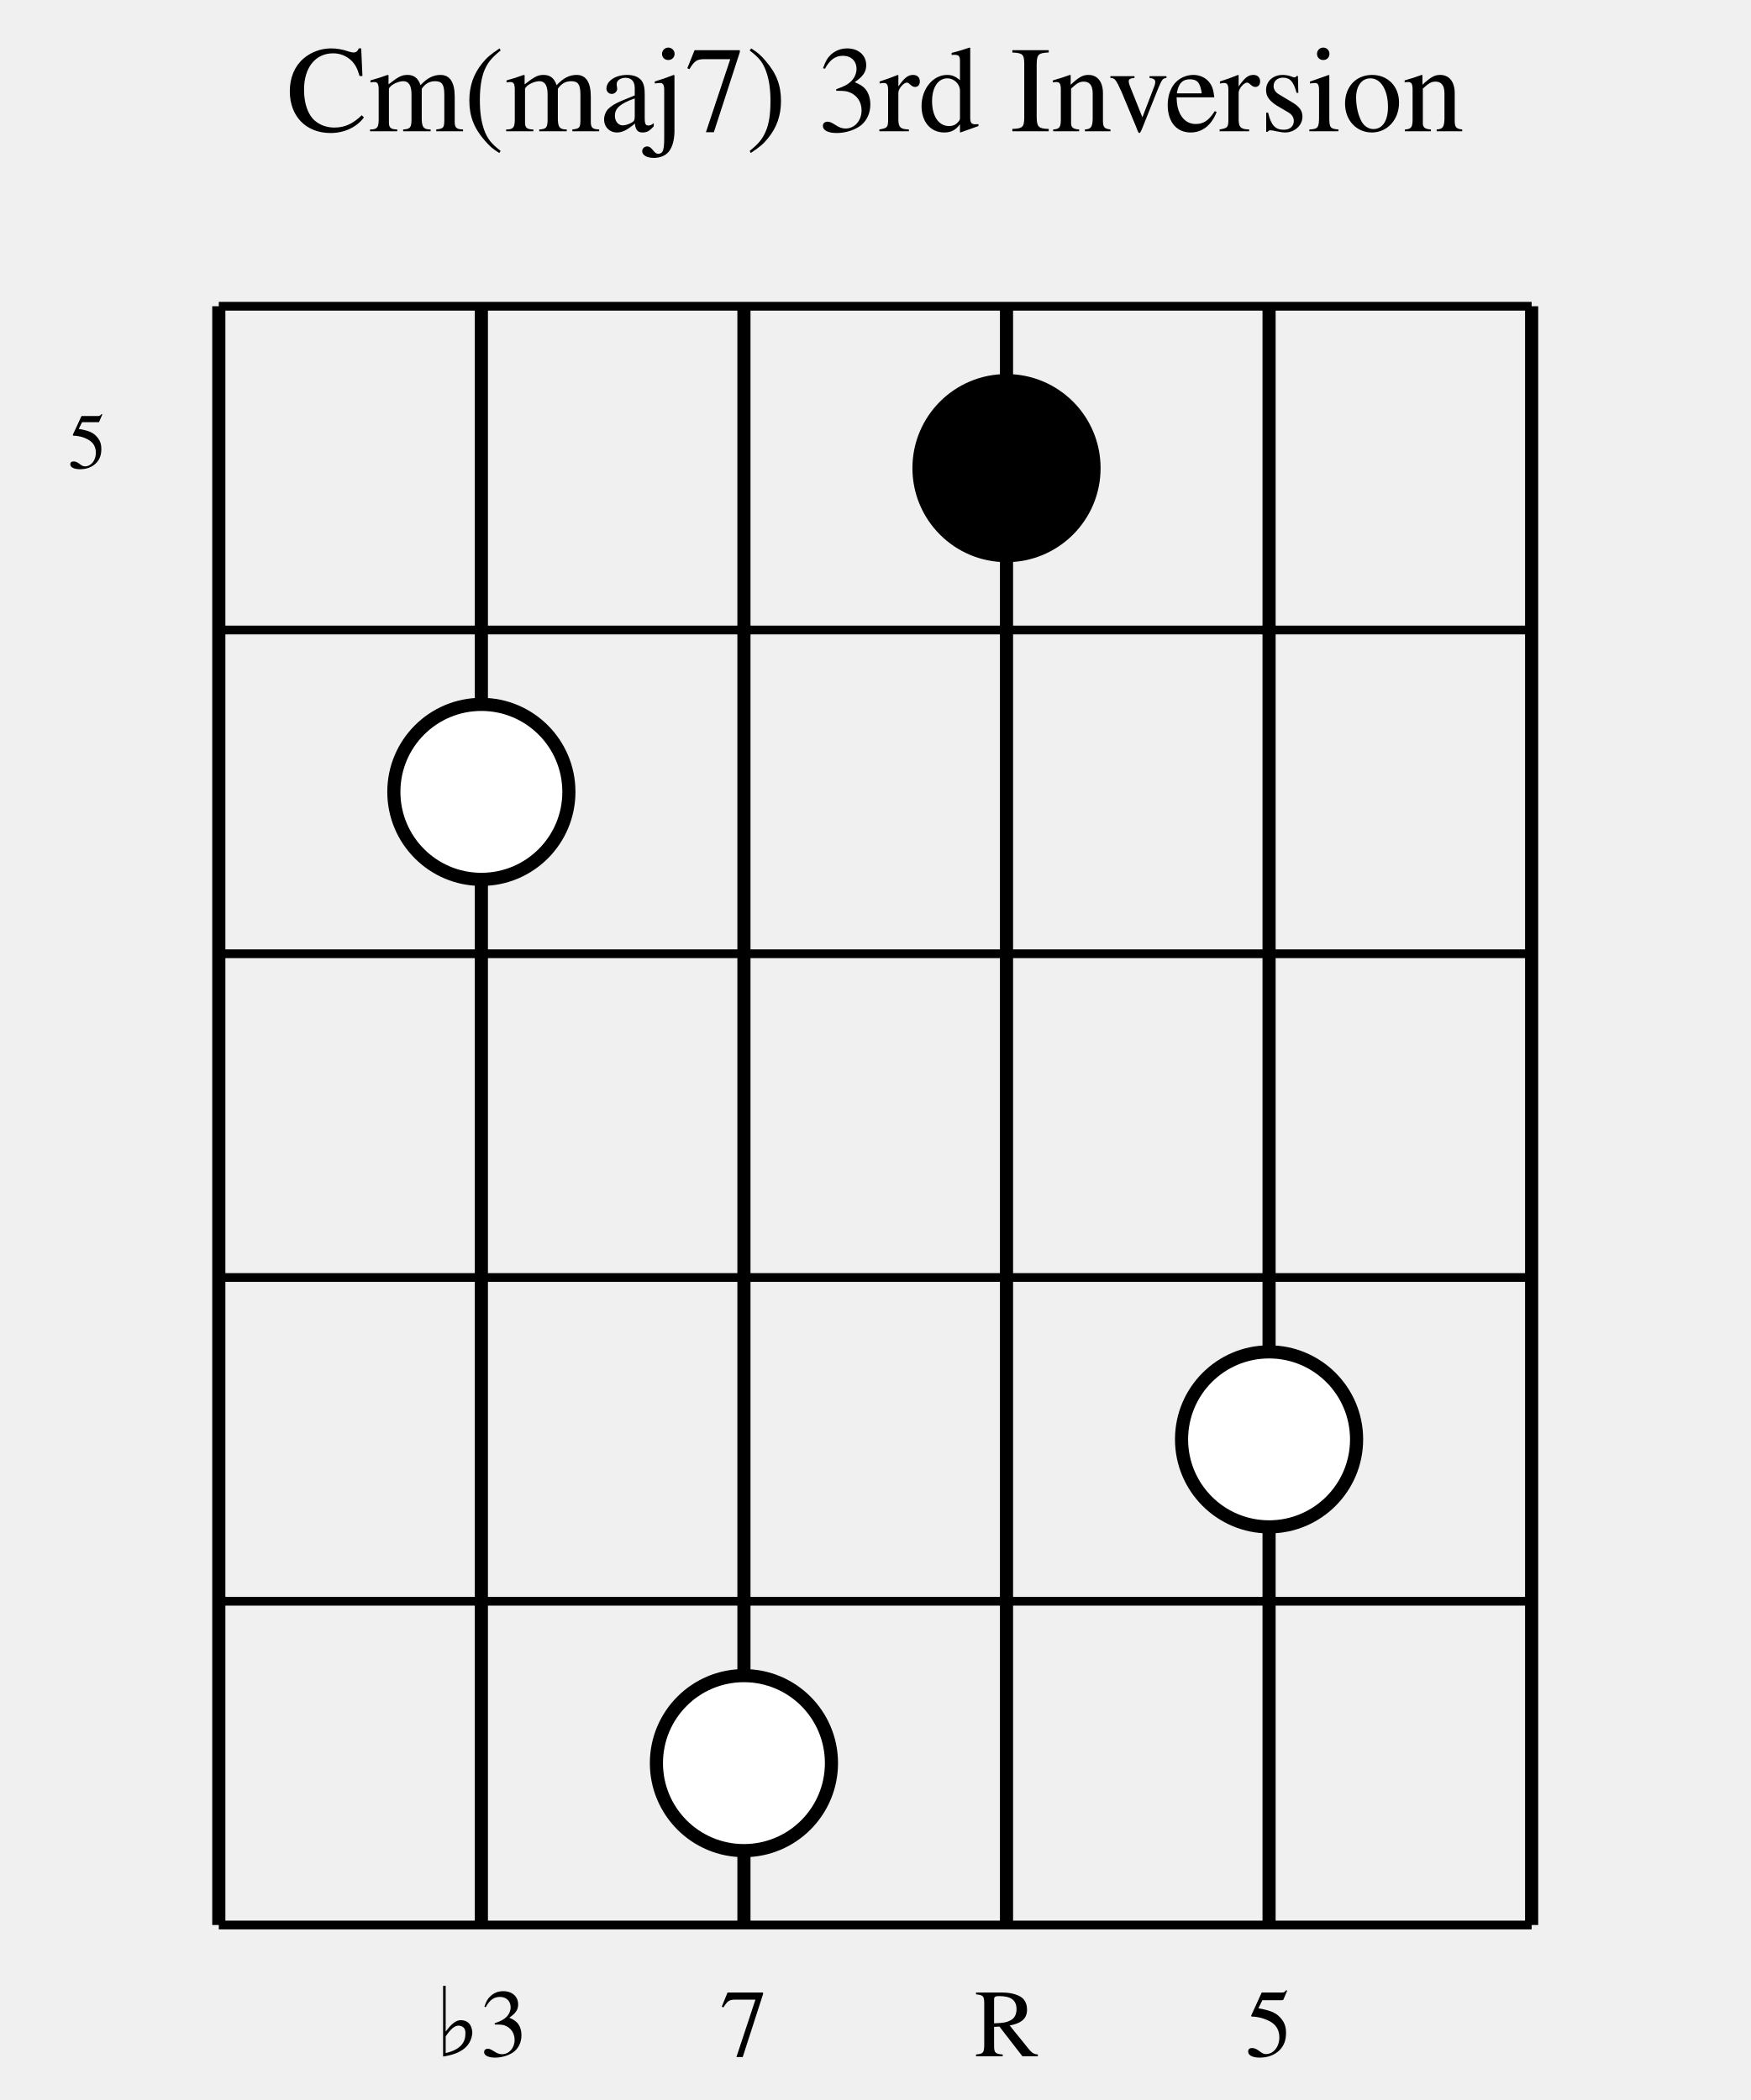
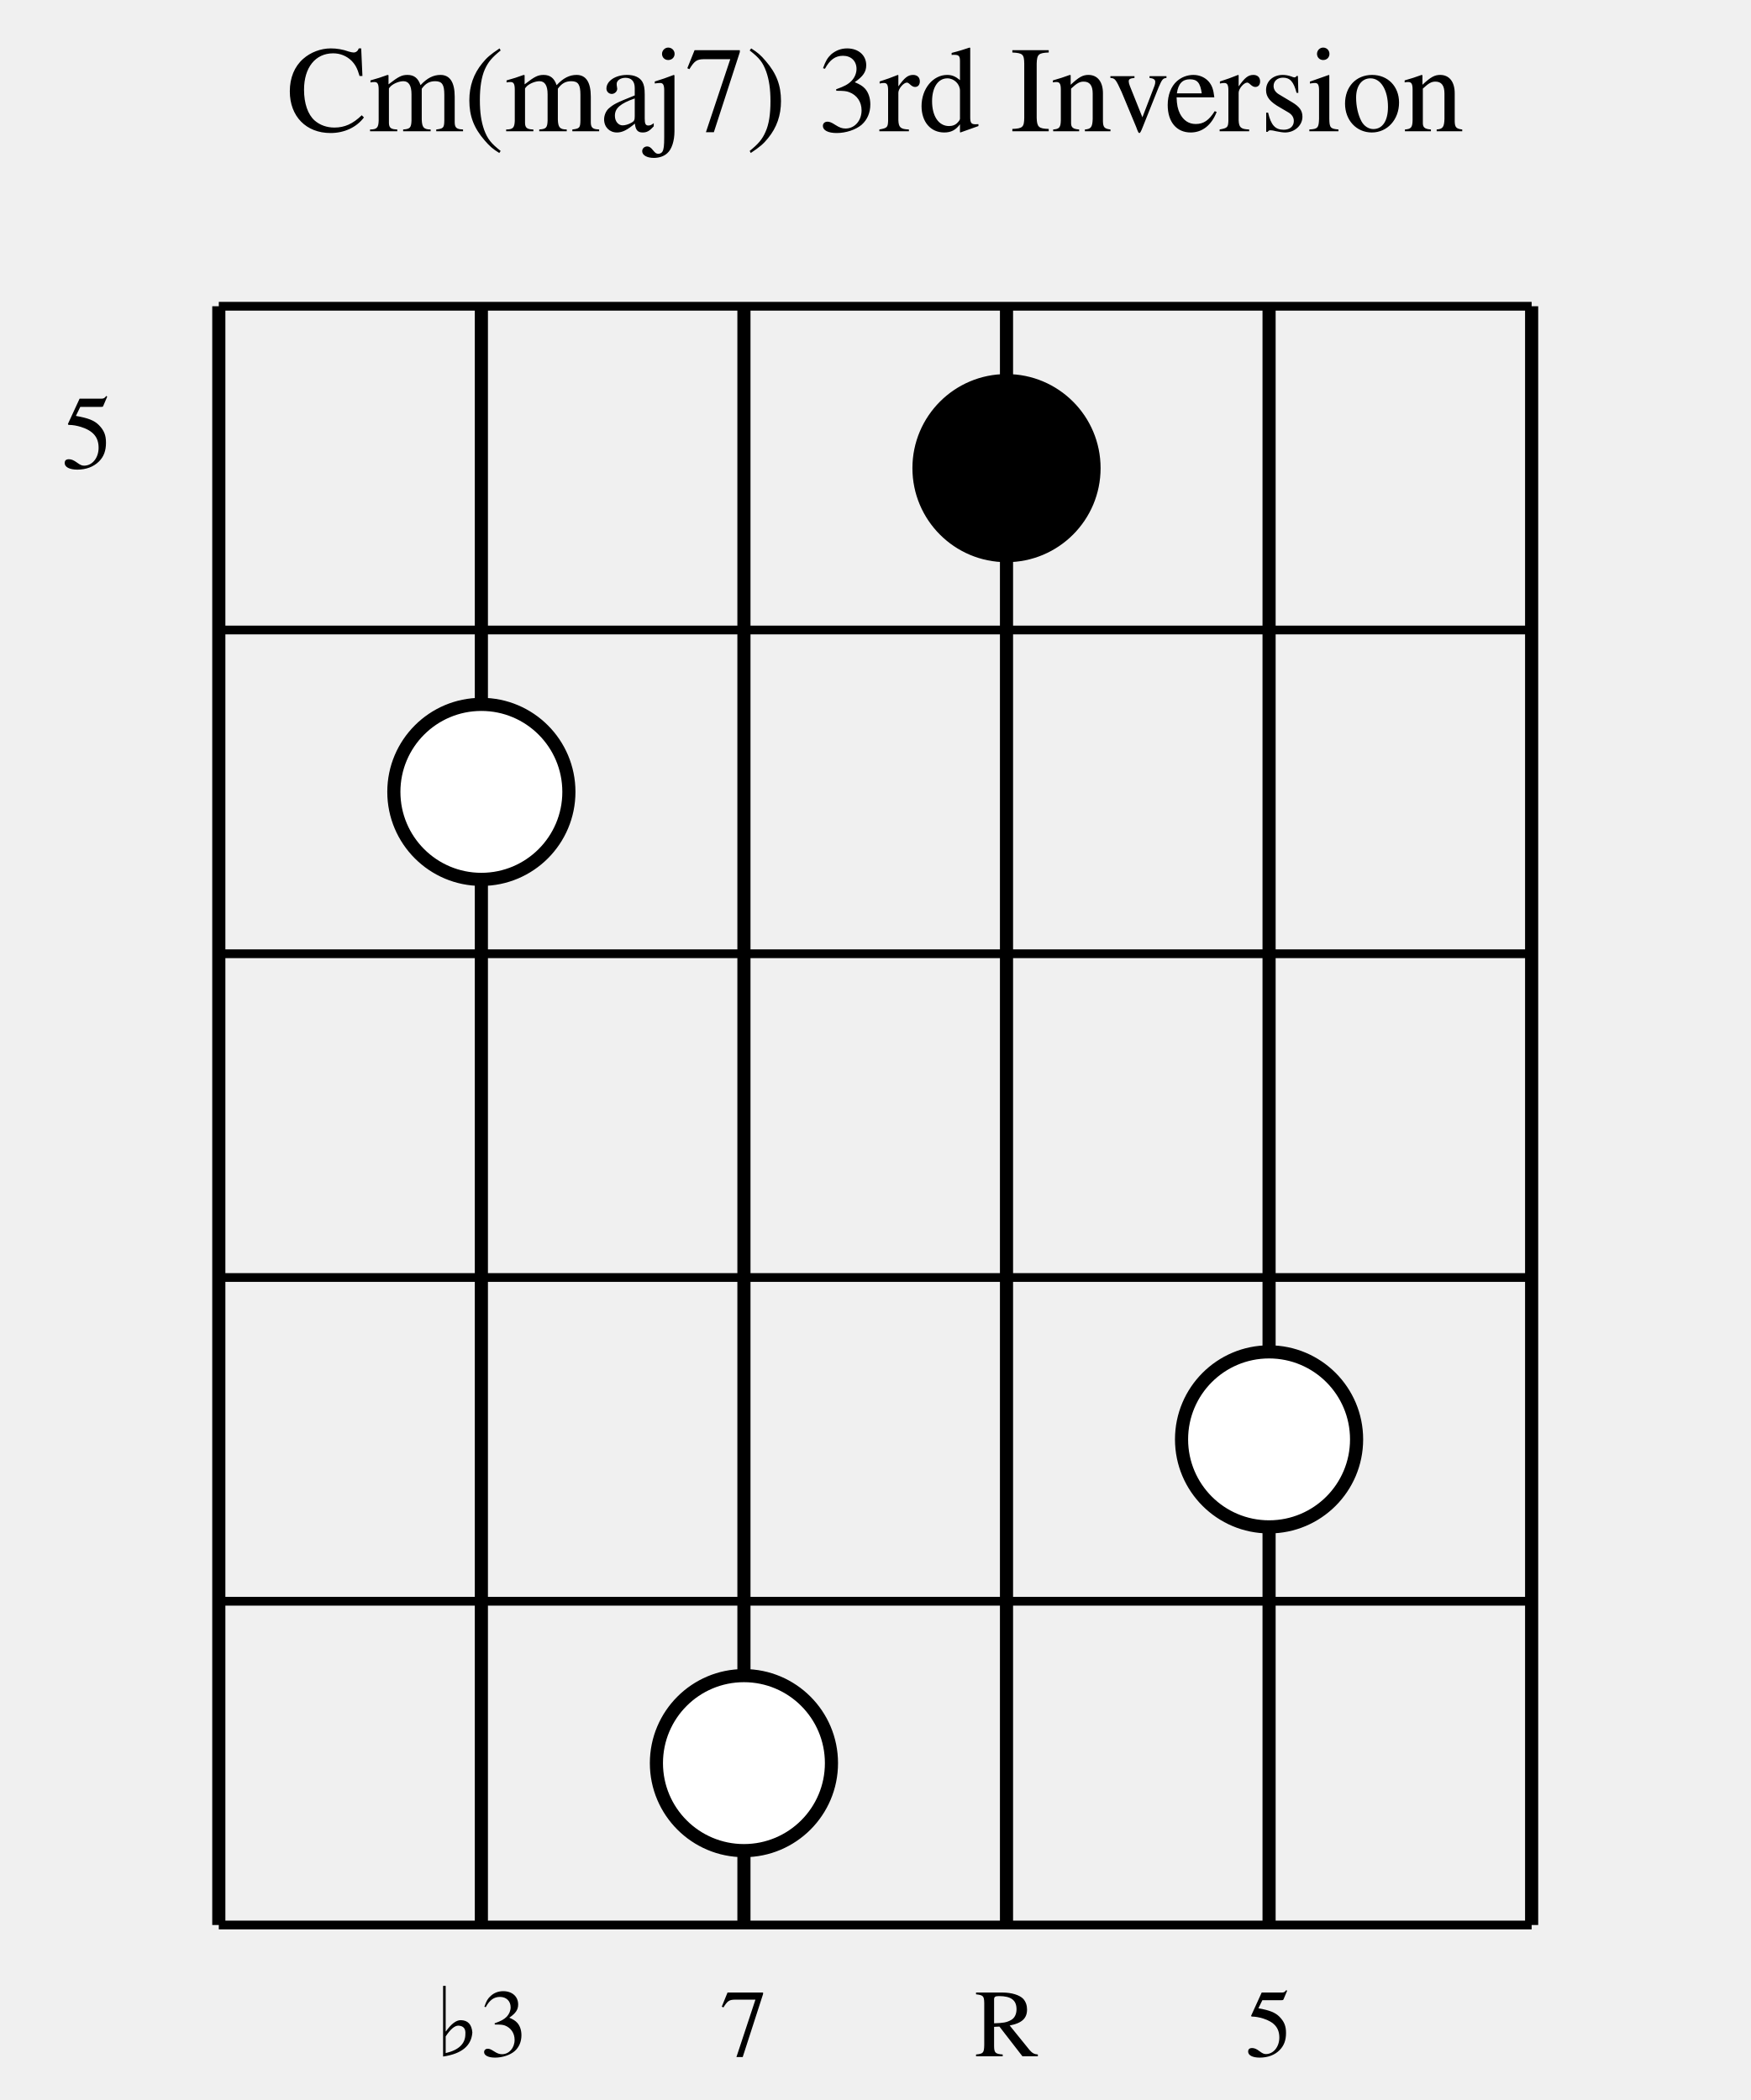
<svg xmlns="http://www.w3.org/2000/svg" width="200" height="240" viewBox="0 0 200 240">
  <defs>
    <style>
            .chord-title { 
                font-family: Times, serif; 
                font-size: 14px; 
                fill: #000000; 
                font-weight: normal; 
                text-anchor: middle; 
            }
            .string-label { 
                font-family: Times, serif; 
                font-size: 11px; 
                fill: #000000; 
                text-anchor: middle; 
            }
            .fret-label { 
                font-family: Times, serif; 
-                 font-size: 9px; 
+                 font-size: 12px; 
                fill: #000000; 
                text-anchor: middle; 
            }
            .string-line { 
                stroke: #000000; 
                stroke-width: 1.5; 
            }
            .fret-line { 
                stroke: #000000; 
                stroke-width: 1; 
            }
            .nut-line { 
                stroke: #000000; 
                stroke-width: 3; 
            }
            .note-circle { 
                stroke: #000000; 
                stroke-width: 1.5; 
            }
            .root-note { 
                fill: #000000; 
            }
            .chord-note { 
                fill: #ffffff; 
            }
        </style>
  </defs>
  <text x="100" y="15" class="chord-title">Cm(maj7) 3rd Inversion</text>
  <line x1="25" y1="35" x2="25" y2="220" class="string-line" />
  <line x1="55" y1="35" x2="55" y2="220" class="string-line" />
  <line x1="85" y1="35" x2="85" y2="220" class="string-line" />
  <line x1="115" y1="35" x2="115" y2="220" class="string-line" />
  <line x1="145" y1="35" x2="145" y2="220" class="string-line" />
  <line x1="175" y1="35" x2="175" y2="220" class="string-line" />
  <line x1="25" y1="35" x2="175" y2="35" class="fret-line" />
  <line x1="25" y1="72" x2="175" y2="72" class="fret-line" />
  <line x1="25" y1="109" x2="175" y2="109" class="fret-line" />
  <line x1="25" y1="146" x2="175" y2="146" class="fret-line" />
  <line x1="25" y1="183" x2="175" y2="183" class="fret-line" />
  <line x1="25" y1="220" x2="175" y2="220" class="fret-line" />
  <text x="10" y="53.5" class="fret-label">5</text>
  <circle cx="55" cy="90.5" r="10" class="note-circle chord-note" />
  <circle cx="85" cy="201.5" r="10" class="note-circle chord-note" />
  <circle cx="115" cy="53.5" r="10" class="note-circle root-note" />
  <circle cx="145" cy="164.5" r="10" class="note-circle chord-note" />
  <text x="55" y="235" class="string-label">♭3</text>
  <text x="85" y="235" class="string-label">7</text>
  <text x="115" y="235" class="string-label">R</text>
  <text x="145" y="235" class="string-label">5</text>
</svg>
